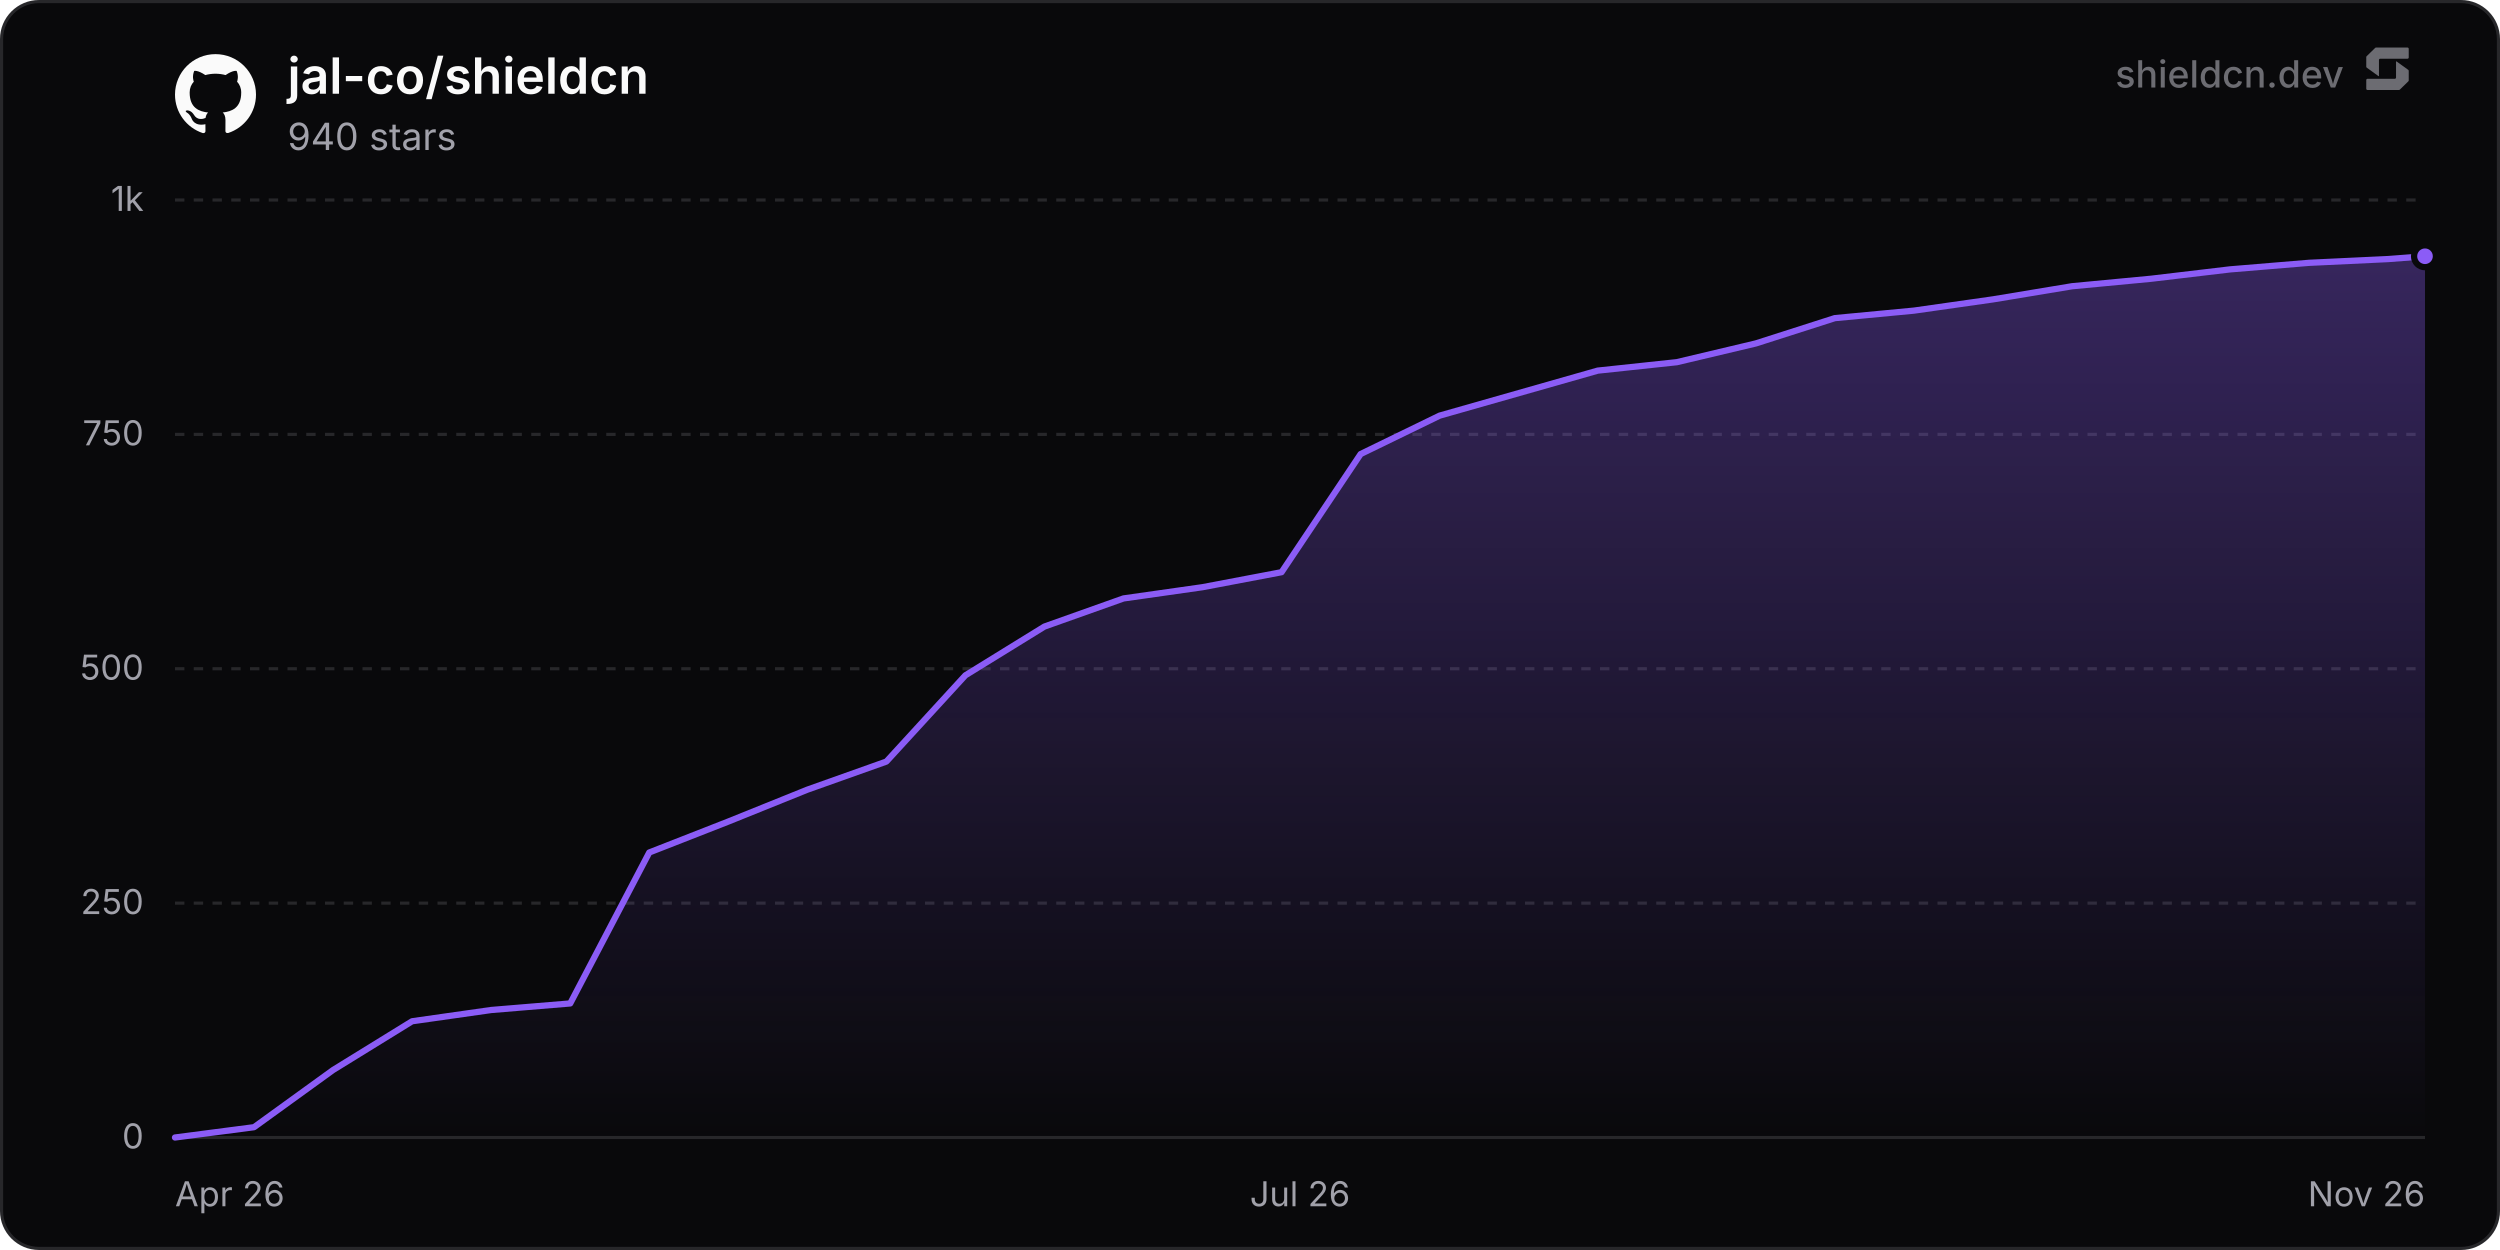
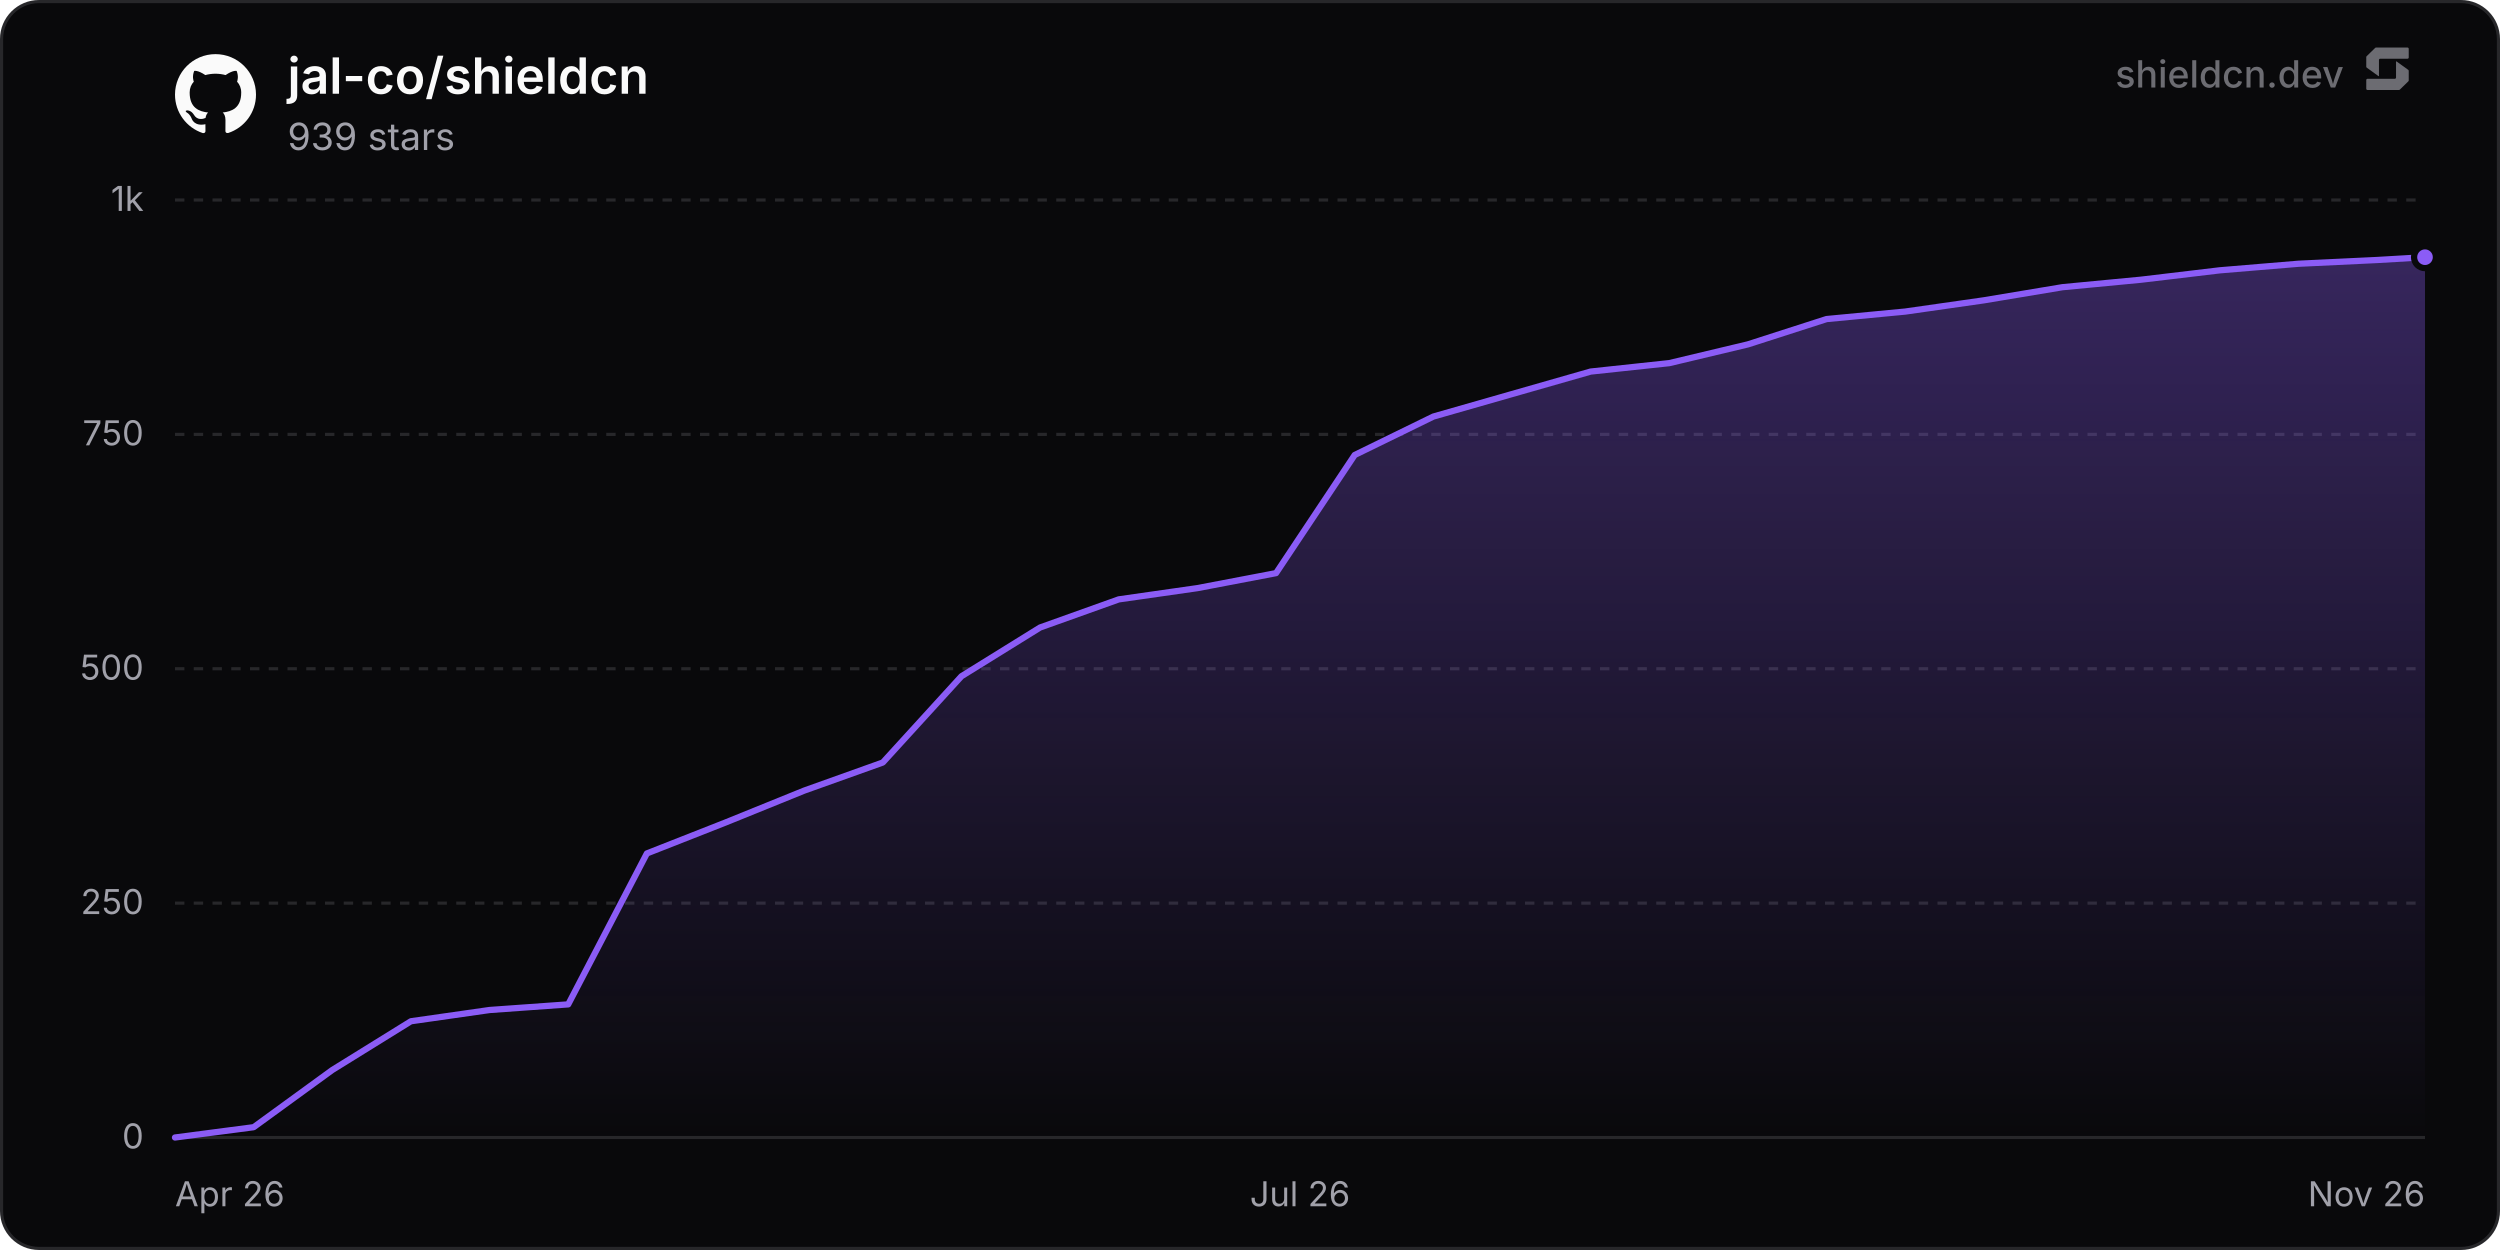
<svg xmlns="http://www.w3.org/2000/svg" width="800" height="400" viewBox="0 0 800 400" role="img" aria-label="jal-co/shieldcn">
  <defs>
    <linearGradient id="chartFill0" x1="0" y1="0" x2="0" y2="1">
      <stop offset="0%" stop-color="rgba(139, 92, 246, 0.35)" />
      <stop offset="100%" stop-color="rgba(139, 92, 246, 0)" />
    </linearGradient>
  </defs>
  <rect x="0.5" y="0.5" width="799" height="399" rx="12" fill="#09090b" stroke="#27272a" stroke-width="1" />
  <line x1="56" y1="364" x2="776" y2="364" stroke="#27272a" stroke-width="1" />
  <text x="46" y="367.5" text-anchor="end" font-size="11" fill="#a1a1aa" font-family="'Inter', ui-sans-serif, system-ui, -apple-system, BlinkMacSystemFont, 'Segoe UI', Roboto, Helvetica, Arial, sans-serif">0</text>
  <line x1="56" y1="289" x2="776" y2="289" stroke="#27272a" stroke-width="1" stroke-dasharray="3 3" />
  <text x="46" y="292.5" text-anchor="end" font-size="11" fill="#a1a1aa" font-family="'Inter', ui-sans-serif, system-ui, -apple-system, BlinkMacSystemFont, 'Segoe UI', Roboto, Helvetica, Arial, sans-serif">250</text>
  <line x1="56" y1="214" x2="776" y2="214" stroke="#27272a" stroke-width="1" stroke-dasharray="3 3" />
  <text x="46" y="217.5" text-anchor="end" font-size="11" fill="#a1a1aa" font-family="'Inter', ui-sans-serif, system-ui, -apple-system, BlinkMacSystemFont, 'Segoe UI', Roboto, Helvetica, Arial, sans-serif">500</text>
  <line x1="56" y1="139" x2="776" y2="139" stroke="#27272a" stroke-width="1" stroke-dasharray="3 3" />
  <text x="46" y="142.5" text-anchor="end" font-size="11" fill="#a1a1aa" font-family="'Inter', ui-sans-serif, system-ui, -apple-system, BlinkMacSystemFont, 'Segoe UI', Roboto, Helvetica, Arial, sans-serif">750</text>
  <line x1="56" y1="64" x2="776" y2="64" stroke="#27272a" stroke-width="1" stroke-dasharray="3 3" />
  <text x="46" y="67.5" text-anchor="end" font-size="11" fill="#a1a1aa" font-family="'Inter', ui-sans-serif, system-ui, -apple-system, BlinkMacSystemFont, 'Segoe UI', Roboto, Helvetica, Arial, sans-serif">1k</text>
  <text x="56" y="386" text-anchor="start" font-size="11" fill="#a1a1aa" font-family="'Inter', ui-sans-serif, system-ui, -apple-system, BlinkMacSystemFont, 'Segoe UI', Roboto, Helvetica, Arial, sans-serif">Apr 26</text>
  <text x="416" y="386" text-anchor="middle" font-size="11" fill="#a1a1aa" font-family="'Inter', ui-sans-serif, system-ui, -apple-system, BlinkMacSystemFont, 'Segoe UI', Roboto, Helvetica, Arial, sans-serif">Jul 26</text>
  <text x="776" y="386" text-anchor="end" font-size="11" fill="#a1a1aa" font-family="'Inter', ui-sans-serif, system-ui, -apple-system, BlinkMacSystemFont, 'Segoe UI', Roboto, Helvetica, Arial, sans-serif">Nov 26</text>
-   <path d="M56 364 L81.29 360.7 L106.59 342.4 L131.88 326.8 L157.17 323.2 L182.47 321.1 L207.76 272.8 L233.05 262.9 L258.34 252.7 L283.64 243.7 L308.93 216.1 L334.22 200.5 L359.52 191.5 L384.81 187.9 L410.1 183.1 L435.4 145.3 L460.69 133 L485.98 125.8 L511.27 118.6 L536.57 115.9 L561.86 109.9 L587.15 101.8 L612.45 99.4 L637.74 95.8 L663.03 91.6 L688.33 89.2 L713.62 86.2 L738.91 84.1 L764.21 82.9 L776 82 L776 364 L56 364 Z" fill="url(#chartFill0)" />
-   <path d="M56 364 L81.29 360.7 L106.59 342.4 L131.88 326.8 L157.17 323.2 L182.47 321.1 L207.76 272.8 L233.05 262.9 L258.34 252.7 L283.64 243.7 L308.93 216.1 L334.22 200.5 L359.52 191.5 L384.81 187.9 L410.1 183.1 L435.4 145.3 L460.69 133 L485.98 125.8 L511.27 118.6 L536.57 115.9 L561.86 109.9 L587.15 101.8 L612.45 99.4 L637.74 95.8 L663.03 91.6 L688.33 89.2 L713.62 86.2 L738.91 84.1 L764.21 82.9 L776 82" fill="none" stroke="#8b5cf6" stroke-width="2" stroke-linejoin="round" stroke-linecap="round" />
-   <circle cx="776" cy="82" r="3.5" fill="#8b5cf6" stroke="#09090b" stroke-width="2" />
+   <path d="M56 364 L81.17 360.7 L106.33 342.4 L131.5 326.8 L156.67 323.2 L181.83 321.4 L207 273.1 L232.17 263.2 L257.33 253 L282.5 244 L307.67 216.4 L332.83 200.8 L358 191.8 L383.17 188.2 L408.33 183.4 L433.5 145.6 L458.67 133.3 L483.83 126.1 L509 118.9 L534.17 116.2 L559.33 110.2 L584.5 102.1 L609.67 99.7 L634.84 96.1 L660 91.9 L685.17 89.5 L710.34 86.5 L735.5 84.4 L760.67 83.2 L776 82.3 L776 364 L56 364 Z" fill="url(#chartFill0)" />
+   <path d="M56 364 L81.17 360.7 L106.33 342.4 L131.5 326.8 L156.67 323.2 L181.83 321.4 L207 273.1 L232.17 263.2 L257.33 253 L282.5 244 L307.67 216.4 L332.83 200.8 L358 191.8 L383.17 188.2 L408.33 183.4 L433.5 145.6 L458.67 133.3 L483.83 126.1 L509 118.9 L534.17 116.2 L559.33 110.2 L584.5 102.1 L609.67 99.7 L634.84 96.1 L660 91.9 L685.17 89.5 L710.34 86.5 L735.5 84.4 L760.67 83.2 L776 82.3" fill="none" stroke="#8b5cf6" stroke-width="2" stroke-linejoin="round" stroke-linecap="round" />
+   <circle cx="776" cy="82.3" r="3.5" fill="#8b5cf6" stroke="#09090b" stroke-width="2" />
  <g transform="translate(56, 17) scale(1.08)" fill="#fafafa">
    <path d="M12 .297c-6.63 0-12 5.373-12 12 0 5.303 3.438 9.8 8.205 11.385.6.113.82-.258.82-.577 0-.285-.01-1.04-.015-2.04-3.338.724-4.042-1.61-4.042-1.61C4.422 18.07 3.633 17.7 3.633 17.7c-1.087-.744.084-.729.084-.729 1.205.084 1.838 1.236 1.838 1.236 1.07 1.835 2.809 1.305 3.495.998.108-.776.417-1.305.76-1.605-2.665-.3-5.466-1.332-5.466-5.93 0-1.31.465-2.38 1.235-3.22-.135-.303-.54-1.523.105-3.176 0 0 1.005-.322 3.3 1.23.96-.267 1.98-.399 3-.405 1.02.006 2.04.138 3 .405 2.28-1.552 3.285-1.23 3.285-1.23.645 1.653.24 2.873.12 3.176.765.84 1.23 1.91 1.23 3.22 0 4.61-2.805 5.625-5.475 5.92.42.36.81 1.096.81 2.22 0 1.606-.015 2.896-.015 3.286 0 .315.21.69.825.57C20.565 22.092 24 17.592 24 12.297c0-6.627-5.373-12-12-12" />
  </g>
  <text x="92" y="30" font-size="16" font-weight="600" fill="#fafafa" font-family="'Inter', ui-sans-serif, system-ui, -apple-system, BlinkMacSystemFont, 'Segoe UI', Roboto, Helvetica, Arial, sans-serif">jal-co/shieldcn</text>
-   <text x="92" y="48" font-size="12" fill="#a1a1aa" font-family="'Inter', ui-sans-serif, system-ui, -apple-system, BlinkMacSystemFont, 'Segoe UI', Roboto, Helvetica, Arial, sans-serif">940 stars</text>
+   <text x="92" y="48" font-size="12" fill="#a1a1aa" font-family="'Inter', ui-sans-serif, system-ui, -apple-system, BlinkMacSystemFont, 'Segoe UI', Roboto, Helvetica, Arial, sans-serif">939 stars</text>
  <g fill-opacity="0.65">
    <text x="750" y="28" text-anchor="end" font-size="12" font-weight="500" fill="#a1a1aa" font-family="'Inter', ui-sans-serif, system-ui, -apple-system, BlinkMacSystemFont, 'Segoe UI', Roboto, Helvetica, Arial, sans-serif">shieldcn.dev</text>
    <g transform="translate(756, 14) scale(0.01)" fill="#a1a1aa">
      <path d="M1088.4,565.1c-6.5-4.7-15.5,0-15.5,7.9v510.2c0,21.3-18.1,38.6-40.4,38.6H160.9c-22.3,0-40.4,17.3-40.4,38.6v280.8c0,21.3,18.1,38.6,40.4,38.6h1004.5c10.8,0,21.2-4.2,28.8-11.6l273.4-266.3c7.4-7.2,11.6-16.9,11.6-27v-308.7c0-12.1-5.9-23.5-16.1-30.8l-374.7-270.3Z" />
      <path d="M511.2,1035.9c6.5,4.7,15.5,0,15.5-7.9v-510.2c0-21.3,18.1-38.6,40.4-38.6h871.7c22.3,0,40.4-17.3,40.4-38.6V159.7c0-21.3-18.1-38.6-40.4-38.6H434.3c-10.8,0-21.2,4.2-28.8,11.6L132,399c-7.4,7.2-11.6,16.9-11.6,27v308.7c0,12.1,5.9,23.5,16.1,30.8l374.7,270.3Z" />
    </g>
  </g>
</svg>
